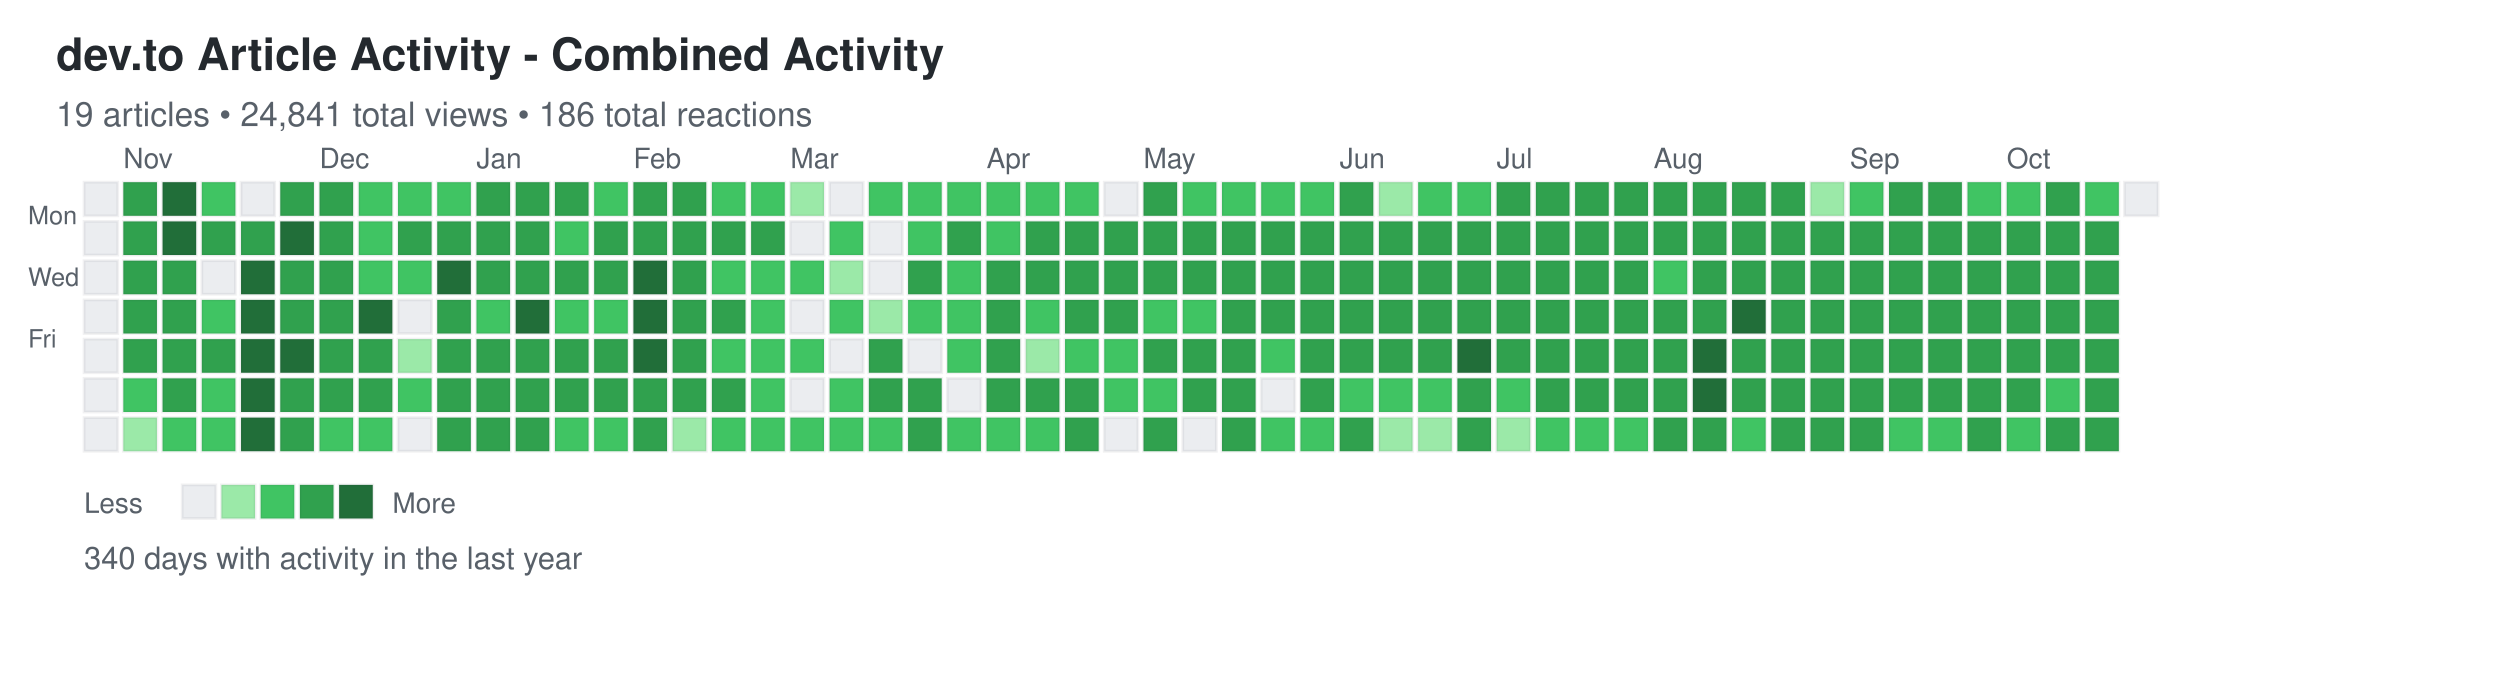
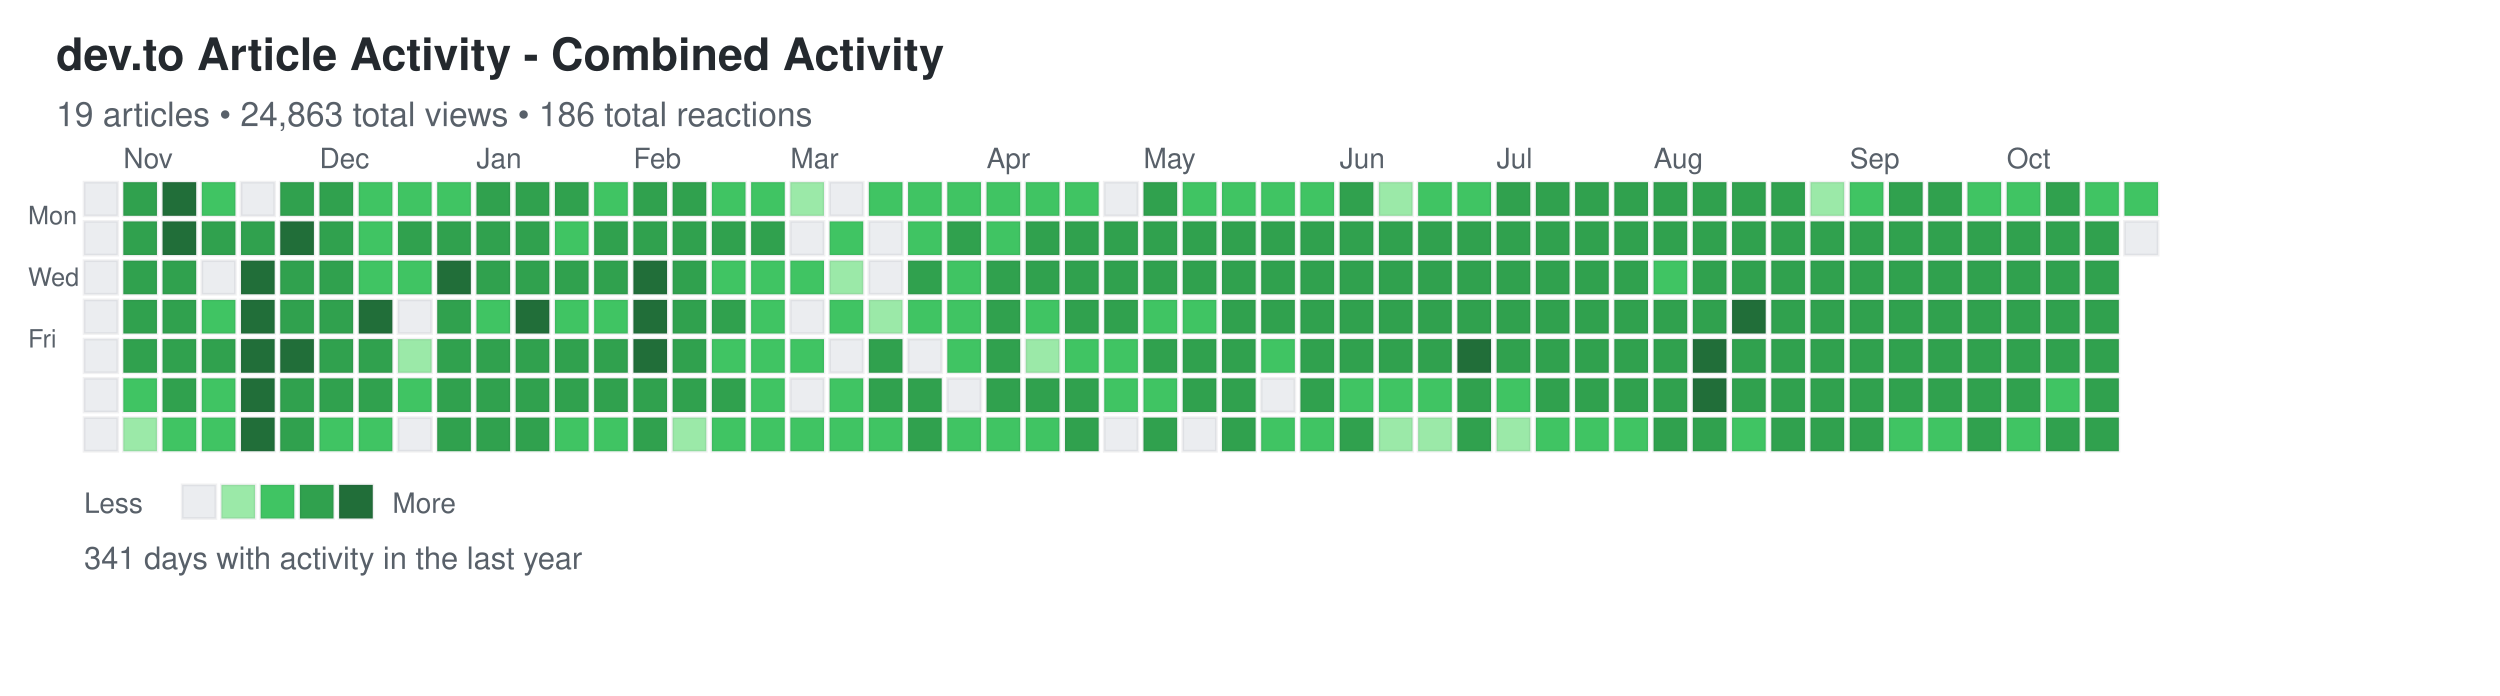
<svg xmlns="http://www.w3.org/2000/svg" width="892" height="248">
  <defs>
    <style>
.day { stroke: rgba(27,31,35,0.06); stroke-width: 1px; cursor: pointer; }
.day:hover { stroke: rgba(27,31,35,0.3); stroke-width: 2px; }
.month-label { font-family: -apple-system, BlinkMacSystemFont, "Segoe UI", Helvetica, Arial, sans-serif; font-size: 10px; fill: #586069; }
.day-label { font-family: -apple-system, BlinkMacSystemFont, "Segoe UI", Helvetica, Arial, sans-serif; font-size: 9px; fill: #586069; }
.title { font-family: -apple-system, BlinkMacSystemFont, "Segoe UI", Helvetica, Arial, sans-serif; font-size: 16px; font-weight: 600; fill: #24292e; }
.subtitle { font-family: -apple-system, BlinkMacSystemFont, "Segoe UI", Helvetica, Arial, sans-serif; font-size: 12px; fill: #586069; }
.stats { font-family: -apple-system, BlinkMacSystemFont, "Segoe UI", Helvetica, Arial, sans-serif; font-size: 11px; fill: #586069; }
.legend-text { font-family: -apple-system, BlinkMacSystemFont, "Segoe UI", Helvetica, Arial, sans-serif; font-size: 10px; fill: #586069; }
</style>
  </defs>
  <text x="20" y="25" class="title">dev.to Article Activity - Combined Activity</text>
-   <text x="20" y="45" class="subtitle">19 articles • 24,841 total views • 186 total reactions</text>
+   <text x="20" y="45" class="subtitle">19 articles • 24,863 total views • 186 total reactions</text>
  <text x="10" y="80" class="day-label">Mon</text>
  <text x="10" y="102" class="day-label">Wed</text>
  <text x="10" y="124" class="day-label">Fri</text>
  <rect x="30" y="65" width="12" height="12" fill="#ebedf0" class="day" data-date="2024-10-20" data-level="0" />
  <rect x="30" y="79" width="12" height="12" fill="#ebedf0" class="day" data-date="2024-10-21" data-level="0" />
  <rect x="30" y="93" width="12" height="12" fill="#ebedf0" class="day" data-date="2024-10-22" data-level="0" />
  <rect x="30" y="107" width="12" height="12" fill="#ebedf0" class="day" data-date="2024-10-23" data-level="0" />
  <rect x="30" y="121" width="12" height="12" fill="#ebedf0" class="day" data-date="2024-10-24" data-level="0" />
  <rect x="30" y="135" width="12" height="12" fill="#ebedf0" class="day" data-date="2024-10-25" data-level="0" />
  <rect x="30" y="149" width="12" height="12" fill="#ebedf0" class="day" data-date="2024-10-26" data-level="0" />
  <rect x="44" y="65" width="12" height="12" fill="#30a14e" class="day" data-date="2024-10-27" data-level="3" />
  <rect x="44" y="79" width="12" height="12" fill="#30a14e" class="day" data-date="2024-10-28" data-level="3" />
  <rect x="44" y="93" width="12" height="12" fill="#30a14e" class="day" data-date="2024-10-29" data-level="3" />
  <rect x="44" y="107" width="12" height="12" fill="#30a14e" class="day" data-date="2024-10-30" data-level="3" />
  <rect x="44" y="121" width="12" height="12" fill="#30a14e" class="day" data-date="2024-10-31" data-level="3" />
  <rect x="44" y="135" width="12" height="12" fill="#40c463" class="day" data-date="2024-11-01" data-level="2" />
  <rect x="44" y="149" width="12" height="12" fill="#9be9a8" class="day" data-date="2024-11-02" data-level="1" />
  <rect x="58" y="65" width="12" height="12" fill="#216e39" class="day" data-date="2024-11-03" data-level="4" />
  <rect x="58" y="79" width="12" height="12" fill="#216e39" class="day" data-date="2024-11-04" data-level="4" />
  <rect x="58" y="93" width="12" height="12" fill="#30a14e" class="day" data-date="2024-11-05" data-level="3" />
  <rect x="58" y="107" width="12" height="12" fill="#30a14e" class="day" data-date="2024-11-06" data-level="3" />
  <rect x="58" y="121" width="12" height="12" fill="#30a14e" class="day" data-date="2024-11-07" data-level="3" />
  <rect x="58" y="135" width="12" height="12" fill="#30a14e" class="day" data-date="2024-11-08" data-level="3" />
  <rect x="58" y="149" width="12" height="12" fill="#40c463" class="day" data-date="2024-11-09" data-level="2" />
  <rect x="72" y="65" width="12" height="12" fill="#40c463" class="day" data-date="2024-11-10" data-level="2" />
  <rect x="72" y="79" width="12" height="12" fill="#30a14e" class="day" data-date="2024-11-11" data-level="3" />
  <rect x="72" y="93" width="12" height="12" fill="#ebedf0" class="day" data-date="2024-11-12" data-level="0" />
  <rect x="72" y="107" width="12" height="12" fill="#40c463" class="day" data-date="2024-11-13" data-level="2" />
  <rect x="72" y="121" width="12" height="12" fill="#30a14e" class="day" data-date="2024-11-14" data-level="3" />
  <rect x="72" y="135" width="12" height="12" fill="#40c463" class="day" data-date="2024-11-15" data-level="2" />
  <rect x="72" y="149" width="12" height="12" fill="#40c463" class="day" data-date="2024-11-16" data-level="2" />
  <rect x="86" y="65" width="12" height="12" fill="#ebedf0" class="day" data-date="2024-11-17" data-level="0" />
  <rect x="86" y="79" width="12" height="12" fill="#30a14e" class="day" data-date="2024-11-18" data-level="3" />
  <rect x="86" y="93" width="12" height="12" fill="#216e39" class="day" data-date="2024-11-19" data-level="4" />
  <rect x="86" y="107" width="12" height="12" fill="#216e39" class="day" data-date="2024-11-20" data-level="4" />
  <rect x="86" y="121" width="12" height="12" fill="#216e39" class="day" data-date="2024-11-21" data-level="4" />
  <rect x="86" y="135" width="12" height="12" fill="#216e39" class="day" data-date="2024-11-22" data-level="4" />
  <rect x="86" y="149" width="12" height="12" fill="#216e39" class="day" data-date="2024-11-23" data-level="4" />
  <rect x="100" y="65" width="12" height="12" fill="#30a14e" class="day" data-date="2024-11-24" data-level="3" />
  <rect x="100" y="79" width="12" height="12" fill="#216e39" class="day" data-date="2024-11-25" data-level="4" />
  <rect x="100" y="93" width="12" height="12" fill="#30a14e" class="day" data-date="2024-11-26" data-level="3" />
  <rect x="100" y="107" width="12" height="12" fill="#30a14e" class="day" data-date="2024-11-27" data-level="3" />
  <rect x="100" y="121" width="12" height="12" fill="#216e39" class="day" data-date="2024-11-28" data-level="4" />
  <rect x="100" y="135" width="12" height="12" fill="#30a14e" class="day" data-date="2024-11-29" data-level="3" />
  <rect x="100" y="149" width="12" height="12" fill="#30a14e" class="day" data-date="2024-11-30" data-level="3" />
  <rect x="114" y="65" width="12" height="12" fill="#30a14e" class="day" data-date="2024-12-01" data-level="3" />
  <rect x="114" y="79" width="12" height="12" fill="#30a14e" class="day" data-date="2024-12-02" data-level="3" />
  <rect x="114" y="93" width="12" height="12" fill="#30a14e" class="day" data-date="2024-12-03" data-level="3" />
  <rect x="114" y="107" width="12" height="12" fill="#30a14e" class="day" data-date="2024-12-04" data-level="3" />
  <rect x="114" y="121" width="12" height="12" fill="#30a14e" class="day" data-date="2024-12-05" data-level="3" />
  <rect x="114" y="135" width="12" height="12" fill="#30a14e" class="day" data-date="2024-12-06" data-level="3" />
  <rect x="114" y="149" width="12" height="12" fill="#40c463" class="day" data-date="2024-12-07" data-level="2" />
  <rect x="128" y="65" width="12" height="12" fill="#40c463" class="day" data-date="2024-12-08" data-level="2" />
  <rect x="128" y="79" width="12" height="12" fill="#40c463" class="day" data-date="2024-12-09" data-level="2" />
  <rect x="128" y="93" width="12" height="12" fill="#40c463" class="day" data-date="2024-12-10" data-level="2" />
  <rect x="128" y="107" width="12" height="12" fill="#216e39" class="day" data-date="2024-12-11" data-level="4" />
  <rect x="128" y="121" width="12" height="12" fill="#30a14e" class="day" data-date="2024-12-12" data-level="3" />
  <rect x="128" y="135" width="12" height="12" fill="#30a14e" class="day" data-date="2024-12-13" data-level="3" />
  <rect x="128" y="149" width="12" height="12" fill="#40c463" class="day" data-date="2024-12-14" data-level="2" />
  <rect x="142" y="65" width="12" height="12" fill="#40c463" class="day" data-date="2024-12-15" data-level="2" />
  <rect x="142" y="79" width="12" height="12" fill="#30a14e" class="day" data-date="2024-12-16" data-level="3" />
  <rect x="142" y="93" width="12" height="12" fill="#40c463" class="day" data-date="2024-12-17" data-level="2" />
  <rect x="142" y="107" width="12" height="12" fill="#ebedf0" class="day" data-date="2024-12-18" data-level="0" />
  <rect x="142" y="121" width="12" height="12" fill="#9be9a8" class="day" data-date="2024-12-19" data-level="1" />
  <rect x="142" y="135" width="12" height="12" fill="#40c463" class="day" data-date="2024-12-20" data-level="2" />
  <rect x="142" y="149" width="12" height="12" fill="#ebedf0" class="day" data-date="2024-12-21" data-level="0" />
  <rect x="156" y="65" width="12" height="12" fill="#40c463" class="day" data-date="2024-12-22" data-level="2" />
  <rect x="156" y="79" width="12" height="12" fill="#30a14e" class="day" data-date="2024-12-23" data-level="3" />
  <rect x="156" y="93" width="12" height="12" fill="#216e39" class="day" data-date="2024-12-24" data-level="4" />
  <rect x="156" y="107" width="12" height="12" fill="#30a14e" class="day" data-date="2024-12-25" data-level="3" />
  <rect x="156" y="121" width="12" height="12" fill="#30a14e" class="day" data-date="2024-12-26" data-level="3" />
  <rect x="156" y="135" width="12" height="12" fill="#30a14e" class="day" data-date="2024-12-27" data-level="3" />
  <rect x="156" y="149" width="12" height="12" fill="#30a14e" class="day" data-date="2024-12-28" data-level="3" />
  <rect x="170" y="65" width="12" height="12" fill="#30a14e" class="day" data-date="2024-12-29" data-level="3" />
  <rect x="170" y="79" width="12" height="12" fill="#30a14e" class="day" data-date="2024-12-30" data-level="3" />
  <rect x="170" y="93" width="12" height="12" fill="#30a14e" class="day" data-date="2024-12-31" data-level="3" />
  <rect x="170" y="107" width="12" height="12" fill="#40c463" class="day" data-date="2025-01-01" data-level="2" />
  <rect x="170" y="121" width="12" height="12" fill="#30a14e" class="day" data-date="2025-01-02" data-level="3" />
  <rect x="170" y="135" width="12" height="12" fill="#30a14e" class="day" data-date="2025-01-03" data-level="3" />
  <rect x="170" y="149" width="12" height="12" fill="#30a14e" class="day" data-date="2025-01-04" data-level="3" />
  <rect x="184" y="65" width="12" height="12" fill="#30a14e" class="day" data-date="2025-01-05" data-level="3" />
  <rect x="184" y="79" width="12" height="12" fill="#30a14e" class="day" data-date="2025-01-06" data-level="3" />
  <rect x="184" y="93" width="12" height="12" fill="#30a14e" class="day" data-date="2025-01-07" data-level="3" />
  <rect x="184" y="107" width="12" height="12" fill="#216e39" class="day" data-date="2025-01-08" data-level="4" />
  <rect x="184" y="121" width="12" height="12" fill="#30a14e" class="day" data-date="2025-01-09" data-level="3" />
  <rect x="184" y="135" width="12" height="12" fill="#30a14e" class="day" data-date="2025-01-10" data-level="3" />
  <rect x="184" y="149" width="12" height="12" fill="#30a14e" class="day" data-date="2025-01-11" data-level="3" />
  <rect x="198" y="65" width="12" height="12" fill="#30a14e" class="day" data-date="2025-01-12" data-level="3" />
  <rect x="198" y="79" width="12" height="12" fill="#40c463" class="day" data-date="2025-01-13" data-level="2" />
  <rect x="198" y="93" width="12" height="12" fill="#30a14e" class="day" data-date="2025-01-14" data-level="3" />
  <rect x="198" y="107" width="12" height="12" fill="#40c463" class="day" data-date="2025-01-15" data-level="2" />
  <rect x="198" y="121" width="12" height="12" fill="#30a14e" class="day" data-date="2025-01-16" data-level="3" />
  <rect x="198" y="135" width="12" height="12" fill="#30a14e" class="day" data-date="2025-01-17" data-level="3" />
  <rect x="198" y="149" width="12" height="12" fill="#40c463" class="day" data-date="2025-01-18" data-level="2" />
  <rect x="212" y="65" width="12" height="12" fill="#40c463" class="day" data-date="2025-01-19" data-level="2" />
  <rect x="212" y="79" width="12" height="12" fill="#30a14e" class="day" data-date="2025-01-20" data-level="3" />
  <rect x="212" y="93" width="12" height="12" fill="#30a14e" class="day" data-date="2025-01-21" data-level="3" />
  <rect x="212" y="107" width="12" height="12" fill="#40c463" class="day" data-date="2025-01-22" data-level="2" />
  <rect x="212" y="121" width="12" height="12" fill="#30a14e" class="day" data-date="2025-01-23" data-level="3" />
  <rect x="212" y="135" width="12" height="12" fill="#30a14e" class="day" data-date="2025-01-24" data-level="3" />
  <rect x="212" y="149" width="12" height="12" fill="#40c463" class="day" data-date="2025-01-25" data-level="2" />
  <rect x="226" y="65" width="12" height="12" fill="#30a14e" class="day" data-date="2025-01-26" data-level="3" />
  <rect x="226" y="79" width="12" height="12" fill="#30a14e" class="day" data-date="2025-01-27" data-level="3" />
  <rect x="226" y="93" width="12" height="12" fill="#216e39" class="day" data-date="2025-01-28" data-level="4" />
  <rect x="226" y="107" width="12" height="12" fill="#216e39" class="day" data-date="2025-01-29" data-level="4" />
  <rect x="226" y="121" width="12" height="12" fill="#216e39" class="day" data-date="2025-01-30" data-level="4" />
  <rect x="226" y="135" width="12" height="12" fill="#30a14e" class="day" data-date="2025-01-31" data-level="3" />
  <rect x="226" y="149" width="12" height="12" fill="#30a14e" class="day" data-date="2025-02-01" data-level="3" />
  <rect x="240" y="65" width="12" height="12" fill="#30a14e" class="day" data-date="2025-02-02" data-level="3" />
  <rect x="240" y="79" width="12" height="12" fill="#30a14e" class="day" data-date="2025-02-03" data-level="3" />
  <rect x="240" y="93" width="12" height="12" fill="#30a14e" class="day" data-date="2025-02-04" data-level="3" />
  <rect x="240" y="107" width="12" height="12" fill="#30a14e" class="day" data-date="2025-02-05" data-level="3" />
  <rect x="240" y="121" width="12" height="12" fill="#30a14e" class="day" data-date="2025-02-06" data-level="3" />
  <rect x="240" y="135" width="12" height="12" fill="#30a14e" class="day" data-date="2025-02-07" data-level="3" />
  <rect x="240" y="149" width="12" height="12" fill="#9be9a8" class="day" data-date="2025-02-08" data-level="1" />
  <rect x="254" y="65" width="12" height="12" fill="#40c463" class="day" data-date="2025-02-09" data-level="2" />
  <rect x="254" y="79" width="12" height="12" fill="#30a14e" class="day" data-date="2025-02-10" data-level="3" />
  <rect x="254" y="93" width="12" height="12" fill="#40c463" class="day" data-date="2025-02-11" data-level="2" />
  <rect x="254" y="107" width="12" height="12" fill="#30a14e" class="day" data-date="2025-02-12" data-level="3" />
  <rect x="254" y="121" width="12" height="12" fill="#40c463" class="day" data-date="2025-02-13" data-level="2" />
  <rect x="254" y="135" width="12" height="12" fill="#30a14e" class="day" data-date="2025-02-14" data-level="3" />
  <rect x="254" y="149" width="12" height="12" fill="#40c463" class="day" data-date="2025-02-15" data-level="2" />
  <rect x="268" y="65" width="12" height="12" fill="#40c463" class="day" data-date="2025-02-16" data-level="2" />
  <rect x="268" y="79" width="12" height="12" fill="#30a14e" class="day" data-date="2025-02-17" data-level="3" />
  <rect x="268" y="93" width="12" height="12" fill="#40c463" class="day" data-date="2025-02-18" data-level="2" />
  <rect x="268" y="107" width="12" height="12" fill="#40c463" class="day" data-date="2025-02-19" data-level="2" />
  <rect x="268" y="121" width="12" height="12" fill="#40c463" class="day" data-date="2025-02-20" data-level="2" />
  <rect x="268" y="135" width="12" height="12" fill="#40c463" class="day" data-date="2025-02-21" data-level="2" />
  <rect x="268" y="149" width="12" height="12" fill="#40c463" class="day" data-date="2025-02-22" data-level="2" />
  <rect x="282" y="65" width="12" height="12" fill="#9be9a8" class="day" data-date="2025-02-23" data-level="1" />
  <rect x="282" y="79" width="12" height="12" fill="#ebedf0" class="day" data-date="2025-02-24" data-level="0" />
  <rect x="282" y="93" width="12" height="12" fill="#40c463" class="day" data-date="2025-02-25" data-level="2" />
  <rect x="282" y="107" width="12" height="12" fill="#ebedf0" class="day" data-date="2025-02-26" data-level="0" />
  <rect x="282" y="121" width="12" height="12" fill="#40c463" class="day" data-date="2025-02-27" data-level="2" />
  <rect x="282" y="135" width="12" height="12" fill="#ebedf0" class="day" data-date="2025-02-28" data-level="0" />
  <rect x="282" y="149" width="12" height="12" fill="#40c463" class="day" data-date="2025-03-01" data-level="2" />
  <rect x="296" y="65" width="12" height="12" fill="#ebedf0" class="day" data-date="2025-03-02" data-level="0" />
  <rect x="296" y="79" width="12" height="12" fill="#40c463" class="day" data-date="2025-03-03" data-level="2" />
  <rect x="296" y="93" width="12" height="12" fill="#9be9a8" class="day" data-date="2025-03-04" data-level="1" />
  <rect x="296" y="107" width="12" height="12" fill="#40c463" class="day" data-date="2025-03-05" data-level="2" />
  <rect x="296" y="121" width="12" height="12" fill="#ebedf0" class="day" data-date="2025-03-06" data-level="0" />
  <rect x="296" y="135" width="12" height="12" fill="#40c463" class="day" data-date="2025-03-07" data-level="2" />
  <rect x="296" y="149" width="12" height="12" fill="#40c463" class="day" data-date="2025-03-08" data-level="2" />
  <rect x="310" y="65" width="12" height="12" fill="#40c463" class="day" data-date="2025-03-09" data-level="2" />
  <rect x="310" y="79" width="12" height="12" fill="#ebedf0" class="day" data-date="2025-03-10" data-level="0" />
  <rect x="310" y="93" width="12" height="12" fill="#ebedf0" class="day" data-date="2025-03-11" data-level="0" />
  <rect x="310" y="107" width="12" height="12" fill="#9be9a8" class="day" data-date="2025-03-12" data-level="1" />
  <rect x="310" y="121" width="12" height="12" fill="#30a14e" class="day" data-date="2025-03-13" data-level="3" />
  <rect x="310" y="135" width="12" height="12" fill="#30a14e" class="day" data-date="2025-03-14" data-level="3" />
  <rect x="310" y="149" width="12" height="12" fill="#40c463" class="day" data-date="2025-03-15" data-level="2" />
  <rect x="324" y="65" width="12" height="12" fill="#40c463" class="day" data-date="2025-03-16" data-level="2" />
  <rect x="324" y="79" width="12" height="12" fill="#40c463" class="day" data-date="2025-03-17" data-level="2" />
  <rect x="324" y="93" width="12" height="12" fill="#30a14e" class="day" data-date="2025-03-18" data-level="3" />
  <rect x="324" y="107" width="12" height="12" fill="#40c463" class="day" data-date="2025-03-19" data-level="2" />
  <rect x="324" y="121" width="12" height="12" fill="#ebedf0" class="day" data-date="2025-03-20" data-level="0" />
  <rect x="324" y="135" width="12" height="12" fill="#30a14e" class="day" data-date="2025-03-21" data-level="3" />
  <rect x="324" y="149" width="12" height="12" fill="#30a14e" class="day" data-date="2025-03-22" data-level="3" />
  <rect x="338" y="65" width="12" height="12" fill="#40c463" class="day" data-date="2025-03-23" data-level="2" />
  <rect x="338" y="79" width="12" height="12" fill="#30a14e" class="day" data-date="2025-03-24" data-level="3" />
  <rect x="338" y="93" width="12" height="12" fill="#40c463" class="day" data-date="2025-03-25" data-level="2" />
  <rect x="338" y="107" width="12" height="12" fill="#40c463" class="day" data-date="2025-03-26" data-level="2" />
  <rect x="338" y="121" width="12" height="12" fill="#40c463" class="day" data-date="2025-03-27" data-level="2" />
  <rect x="338" y="135" width="12" height="12" fill="#ebedf0" class="day" data-date="2025-03-28" data-level="0" />
  <rect x="338" y="149" width="12" height="12" fill="#40c463" class="day" data-date="2025-03-29" data-level="2" />
  <rect x="352" y="65" width="12" height="12" fill="#40c463" class="day" data-date="2025-03-30" data-level="2" />
  <rect x="352" y="79" width="12" height="12" fill="#40c463" class="day" data-date="2025-03-31" data-level="2" />
  <rect x="352" y="93" width="12" height="12" fill="#30a14e" class="day" data-date="2025-04-01" data-level="3" />
  <rect x="352" y="107" width="12" height="12" fill="#30a14e" class="day" data-date="2025-04-02" data-level="3" />
  <rect x="352" y="121" width="12" height="12" fill="#30a14e" class="day" data-date="2025-04-03" data-level="3" />
  <rect x="352" y="135" width="12" height="12" fill="#30a14e" class="day" data-date="2025-04-04" data-level="3" />
  <rect x="352" y="149" width="12" height="12" fill="#40c463" class="day" data-date="2025-04-05" data-level="2" />
  <rect x="366" y="65" width="12" height="12" fill="#40c463" class="day" data-date="2025-04-06" data-level="2" />
  <rect x="366" y="79" width="12" height="12" fill="#30a14e" class="day" data-date="2025-04-07" data-level="3" />
  <rect x="366" y="93" width="12" height="12" fill="#30a14e" class="day" data-date="2025-04-08" data-level="3" />
  <rect x="366" y="107" width="12" height="12" fill="#40c463" class="day" data-date="2025-04-09" data-level="2" />
  <rect x="366" y="121" width="12" height="12" fill="#9be9a8" class="day" data-date="2025-04-10" data-level="1" />
  <rect x="366" y="135" width="12" height="12" fill="#30a14e" class="day" data-date="2025-04-11" data-level="3" />
  <rect x="366" y="149" width="12" height="12" fill="#40c463" class="day" data-date="2025-04-12" data-level="2" />
  <rect x="380" y="65" width="12" height="12" fill="#40c463" class="day" data-date="2025-04-13" data-level="2" />
  <rect x="380" y="79" width="12" height="12" fill="#30a14e" class="day" data-date="2025-04-14" data-level="3" />
  <rect x="380" y="93" width="12" height="12" fill="#30a14e" class="day" data-date="2025-04-15" data-level="3" />
  <rect x="380" y="107" width="12" height="12" fill="#30a14e" class="day" data-date="2025-04-16" data-level="3" />
  <rect x="380" y="121" width="12" height="12" fill="#40c463" class="day" data-date="2025-04-17" data-level="2" />
  <rect x="380" y="135" width="12" height="12" fill="#30a14e" class="day" data-date="2025-04-18" data-level="3" />
  <rect x="380" y="149" width="12" height="12" fill="#30a14e" class="day" data-date="2025-04-19" data-level="3" />
  <rect x="394" y="65" width="12" height="12" fill="#ebedf0" class="day" data-date="2025-04-20" data-level="0" />
  <rect x="394" y="79" width="12" height="12" fill="#30a14e" class="day" data-date="2025-04-21" data-level="3" />
  <rect x="394" y="93" width="12" height="12" fill="#30a14e" class="day" data-date="2025-04-22" data-level="3" />
  <rect x="394" y="107" width="12" height="12" fill="#30a14e" class="day" data-date="2025-04-23" data-level="3" />
  <rect x="394" y="121" width="12" height="12" fill="#40c463" class="day" data-date="2025-04-24" data-level="2" />
  <rect x="394" y="135" width="12" height="12" fill="#40c463" class="day" data-date="2025-04-25" data-level="2" />
  <rect x="394" y="149" width="12" height="12" fill="#ebedf0" class="day" data-date="2025-04-26" data-level="0" />
  <rect x="408" y="65" width="12" height="12" fill="#30a14e" class="day" data-date="2025-04-27" data-level="3" />
  <rect x="408" y="79" width="12" height="12" fill="#30a14e" class="day" data-date="2025-04-28" data-level="3" />
  <rect x="408" y="93" width="12" height="12" fill="#30a14e" class="day" data-date="2025-04-29" data-level="3" />
  <rect x="408" y="107" width="12" height="12" fill="#40c463" class="day" data-date="2025-04-30" data-level="2" />
  <rect x="408" y="121" width="12" height="12" fill="#30a14e" class="day" data-date="2025-05-01" data-level="3" />
  <rect x="408" y="135" width="12" height="12" fill="#40c463" class="day" data-date="2025-05-02" data-level="2" />
  <rect x="408" y="149" width="12" height="12" fill="#30a14e" class="day" data-date="2025-05-03" data-level="3" />
  <rect x="422" y="65" width="12" height="12" fill="#40c463" class="day" data-date="2025-05-04" data-level="2" />
  <rect x="422" y="79" width="12" height="12" fill="#30a14e" class="day" data-date="2025-05-05" data-level="3" />
  <rect x="422" y="93" width="12" height="12" fill="#30a14e" class="day" data-date="2025-05-06" data-level="3" />
  <rect x="422" y="107" width="12" height="12" fill="#40c463" class="day" data-date="2025-05-07" data-level="2" />
  <rect x="422" y="121" width="12" height="12" fill="#30a14e" class="day" data-date="2025-05-08" data-level="3" />
  <rect x="422" y="135" width="12" height="12" fill="#30a14e" class="day" data-date="2025-05-09" data-level="3" />
  <rect x="422" y="149" width="12" height="12" fill="#ebedf0" class="day" data-date="2025-05-10" data-level="0" />
  <rect x="436" y="65" width="12" height="12" fill="#40c463" class="day" data-date="2025-05-11" data-level="2" />
  <rect x="436" y="79" width="12" height="12" fill="#30a14e" class="day" data-date="2025-05-12" data-level="3" />
  <rect x="436" y="93" width="12" height="12" fill="#30a14e" class="day" data-date="2025-05-13" data-level="3" />
  <rect x="436" y="107" width="12" height="12" fill="#30a14e" class="day" data-date="2025-05-14" data-level="3" />
  <rect x="436" y="121" width="12" height="12" fill="#30a14e" class="day" data-date="2025-05-15" data-level="3" />
  <rect x="436" y="135" width="12" height="12" fill="#30a14e" class="day" data-date="2025-05-16" data-level="3" />
  <rect x="436" y="149" width="12" height="12" fill="#30a14e" class="day" data-date="2025-05-17" data-level="3" />
  <rect x="450" y="65" width="12" height="12" fill="#40c463" class="day" data-date="2025-05-18" data-level="2" />
  <rect x="450" y="79" width="12" height="12" fill="#30a14e" class="day" data-date="2025-05-19" data-level="3" />
  <rect x="450" y="93" width="12" height="12" fill="#30a14e" class="day" data-date="2025-05-20" data-level="3" />
  <rect x="450" y="107" width="12" height="12" fill="#30a14e" class="day" data-date="2025-05-21" data-level="3" />
  <rect x="450" y="121" width="12" height="12" fill="#40c463" class="day" data-date="2025-05-22" data-level="2" />
  <rect x="450" y="135" width="12" height="12" fill="#ebedf0" class="day" data-date="2025-05-23" data-level="0" />
  <rect x="450" y="149" width="12" height="12" fill="#40c463" class="day" data-date="2025-05-24" data-level="2" />
  <rect x="464" y="65" width="12" height="12" fill="#40c463" class="day" data-date="2025-05-25" data-level="2" />
  <rect x="464" y="79" width="12" height="12" fill="#30a14e" class="day" data-date="2025-05-26" data-level="3" />
  <rect x="464" y="93" width="12" height="12" fill="#30a14e" class="day" data-date="2025-05-27" data-level="3" />
  <rect x="464" y="107" width="12" height="12" fill="#30a14e" class="day" data-date="2025-05-28" data-level="3" />
  <rect x="464" y="121" width="12" height="12" fill="#30a14e" class="day" data-date="2025-05-29" data-level="3" />
  <rect x="464" y="135" width="12" height="12" fill="#30a14e" class="day" data-date="2025-05-30" data-level="3" />
  <rect x="464" y="149" width="12" height="12" fill="#40c463" class="day" data-date="2025-05-31" data-level="2" />
  <rect x="478" y="65" width="12" height="12" fill="#30a14e" class="day" data-date="2025-06-01" data-level="3" />
  <rect x="478" y="79" width="12" height="12" fill="#30a14e" class="day" data-date="2025-06-02" data-level="3" />
  <rect x="478" y="93" width="12" height="12" fill="#30a14e" class="day" data-date="2025-06-03" data-level="3" />
  <rect x="478" y="107" width="12" height="12" fill="#30a14e" class="day" data-date="2025-06-04" data-level="3" />
  <rect x="478" y="121" width="12" height="12" fill="#30a14e" class="day" data-date="2025-06-05" data-level="3" />
  <rect x="478" y="135" width="12" height="12" fill="#40c463" class="day" data-date="2025-06-06" data-level="2" />
  <rect x="478" y="149" width="12" height="12" fill="#30a14e" class="day" data-date="2025-06-07" data-level="3" />
  <rect x="492" y="65" width="12" height="12" fill="#9be9a8" class="day" data-date="2025-06-08" data-level="1" />
  <rect x="492" y="79" width="12" height="12" fill="#30a14e" class="day" data-date="2025-06-09" data-level="3" />
  <rect x="492" y="93" width="12" height="12" fill="#30a14e" class="day" data-date="2025-06-10" data-level="3" />
  <rect x="492" y="107" width="12" height="12" fill="#30a14e" class="day" data-date="2025-06-11" data-level="3" />
  <rect x="492" y="121" width="12" height="12" fill="#30a14e" class="day" data-date="2025-06-12" data-level="3" />
  <rect x="492" y="135" width="12" height="12" fill="#40c463" class="day" data-date="2025-06-13" data-level="2" />
  <rect x="492" y="149" width="12" height="12" fill="#9be9a8" class="day" data-date="2025-06-14" data-level="1" />
  <rect x="506" y="65" width="12" height="12" fill="#40c463" class="day" data-date="2025-06-15" data-level="2" />
  <rect x="506" y="79" width="12" height="12" fill="#30a14e" class="day" data-date="2025-06-16" data-level="3" />
  <rect x="506" y="93" width="12" height="12" fill="#30a14e" class="day" data-date="2025-06-17" data-level="3" />
  <rect x="506" y="107" width="12" height="12" fill="#30a14e" class="day" data-date="2025-06-18" data-level="3" />
  <rect x="506" y="121" width="12" height="12" fill="#30a14e" class="day" data-date="2025-06-19" data-level="3" />
  <rect x="506" y="135" width="12" height="12" fill="#40c463" class="day" data-date="2025-06-20" data-level="2" />
  <rect x="506" y="149" width="12" height="12" fill="#9be9a8" class="day" data-date="2025-06-21" data-level="1" />
  <rect x="520" y="65" width="12" height="12" fill="#40c463" class="day" data-date="2025-06-22" data-level="2" />
  <rect x="520" y="79" width="12" height="12" fill="#30a14e" class="day" data-date="2025-06-23" data-level="3" />
  <rect x="520" y="93" width="12" height="12" fill="#30a14e" class="day" data-date="2025-06-24" data-level="3" />
  <rect x="520" y="107" width="12" height="12" fill="#30a14e" class="day" data-date="2025-06-25" data-level="3" />
  <rect x="520" y="121" width="12" height="12" fill="#216e39" class="day" data-date="2025-06-26" data-level="4" />
  <rect x="520" y="135" width="12" height="12" fill="#30a14e" class="day" data-date="2025-06-27" data-level="3" />
  <rect x="520" y="149" width="12" height="12" fill="#30a14e" class="day" data-date="2025-06-28" data-level="3" />
  <rect x="534" y="65" width="12" height="12" fill="#30a14e" class="day" data-date="2025-06-29" data-level="3" />
  <rect x="534" y="79" width="12" height="12" fill="#30a14e" class="day" data-date="2025-06-30" data-level="3" />
  <rect x="534" y="93" width="12" height="12" fill="#30a14e" class="day" data-date="2025-07-01" data-level="3" />
  <rect x="534" y="107" width="12" height="12" fill="#30a14e" class="day" data-date="2025-07-02" data-level="3" />
  <rect x="534" y="121" width="12" height="12" fill="#30a14e" class="day" data-date="2025-07-03" data-level="3" />
  <rect x="534" y="135" width="12" height="12" fill="#40c463" class="day" data-date="2025-07-04" data-level="2" />
  <rect x="534" y="149" width="12" height="12" fill="#9be9a8" class="day" data-date="2025-07-05" data-level="1" />
  <rect x="548" y="65" width="12" height="12" fill="#30a14e" class="day" data-date="2025-07-06" data-level="3" />
  <rect x="548" y="79" width="12" height="12" fill="#30a14e" class="day" data-date="2025-07-07" data-level="3" />
  <rect x="548" y="93" width="12" height="12" fill="#30a14e" class="day" data-date="2025-07-08" data-level="3" />
  <rect x="548" y="107" width="12" height="12" fill="#30a14e" class="day" data-date="2025-07-09" data-level="3" />
  <rect x="548" y="121" width="12" height="12" fill="#30a14e" class="day" data-date="2025-07-10" data-level="3" />
  <rect x="548" y="135" width="12" height="12" fill="#30a14e" class="day" data-date="2025-07-11" data-level="3" />
  <rect x="548" y="149" width="12" height="12" fill="#40c463" class="day" data-date="2025-07-12" data-level="2" />
  <rect x="562" y="65" width="12" height="12" fill="#30a14e" class="day" data-date="2025-07-13" data-level="3" />
  <rect x="562" y="79" width="12" height="12" fill="#30a14e" class="day" data-date="2025-07-14" data-level="3" />
  <rect x="562" y="93" width="12" height="12" fill="#30a14e" class="day" data-date="2025-07-15" data-level="3" />
  <rect x="562" y="107" width="12" height="12" fill="#30a14e" class="day" data-date="2025-07-16" data-level="3" />
  <rect x="562" y="121" width="12" height="12" fill="#30a14e" class="day" data-date="2025-07-17" data-level="3" />
  <rect x="562" y="135" width="12" height="12" fill="#30a14e" class="day" data-date="2025-07-18" data-level="3" />
  <rect x="562" y="149" width="12" height="12" fill="#40c463" class="day" data-date="2025-07-19" data-level="2" />
  <rect x="576" y="65" width="12" height="12" fill="#30a14e" class="day" data-date="2025-07-20" data-level="3" />
  <rect x="576" y="79" width="12" height="12" fill="#30a14e" class="day" data-date="2025-07-21" data-level="3" />
  <rect x="576" y="93" width="12" height="12" fill="#30a14e" class="day" data-date="2025-07-22" data-level="3" />
  <rect x="576" y="107" width="12" height="12" fill="#30a14e" class="day" data-date="2025-07-23" data-level="3" />
  <rect x="576" y="121" width="12" height="12" fill="#30a14e" class="day" data-date="2025-07-24" data-level="3" />
  <rect x="576" y="135" width="12" height="12" fill="#30a14e" class="day" data-date="2025-07-25" data-level="3" />
  <rect x="576" y="149" width="12" height="12" fill="#40c463" class="day" data-date="2025-07-26" data-level="2" />
  <rect x="590" y="65" width="12" height="12" fill="#30a14e" class="day" data-date="2025-07-27" data-level="3" />
  <rect x="590" y="79" width="12" height="12" fill="#30a14e" class="day" data-date="2025-07-28" data-level="3" />
  <rect x="590" y="93" width="12" height="12" fill="#40c463" class="day" data-date="2025-07-29" data-level="2" />
  <rect x="590" y="107" width="12" height="12" fill="#30a14e" class="day" data-date="2025-07-30" data-level="3" />
  <rect x="590" y="121" width="12" height="12" fill="#30a14e" class="day" data-date="2025-07-31" data-level="3" />
  <rect x="590" y="135" width="12" height="12" fill="#30a14e" class="day" data-date="2025-08-01" data-level="3" />
  <rect x="590" y="149" width="12" height="12" fill="#30a14e" class="day" data-date="2025-08-02" data-level="3" />
  <rect x="604" y="65" width="12" height="12" fill="#30a14e" class="day" data-date="2025-08-03" data-level="3" />
  <rect x="604" y="79" width="12" height="12" fill="#30a14e" class="day" data-date="2025-08-04" data-level="3" />
  <rect x="604" y="93" width="12" height="12" fill="#30a14e" class="day" data-date="2025-08-05" data-level="3" />
  <rect x="604" y="107" width="12" height="12" fill="#30a14e" class="day" data-date="2025-08-06" data-level="3" />
  <rect x="604" y="121" width="12" height="12" fill="#216e39" class="day" data-date="2025-08-07" data-level="4" />
  <rect x="604" y="135" width="12" height="12" fill="#216e39" class="day" data-date="2025-08-08" data-level="4" />
  <rect x="604" y="149" width="12" height="12" fill="#30a14e" class="day" data-date="2025-08-09" data-level="3" />
  <rect x="618" y="65" width="12" height="12" fill="#30a14e" class="day" data-date="2025-08-10" data-level="3" />
  <rect x="618" y="79" width="12" height="12" fill="#30a14e" class="day" data-date="2025-08-11" data-level="3" />
  <rect x="618" y="93" width="12" height="12" fill="#30a14e" class="day" data-date="2025-08-12" data-level="3" />
  <rect x="618" y="107" width="12" height="12" fill="#216e39" class="day" data-date="2025-08-13" data-level="4" />
  <rect x="618" y="121" width="12" height="12" fill="#30a14e" class="day" data-date="2025-08-14" data-level="3" />
  <rect x="618" y="135" width="12" height="12" fill="#30a14e" class="day" data-date="2025-08-15" data-level="3" />
  <rect x="618" y="149" width="12" height="12" fill="#40c463" class="day" data-date="2025-08-16" data-level="2" />
  <rect x="632" y="65" width="12" height="12" fill="#30a14e" class="day" data-date="2025-08-17" data-level="3" />
  <rect x="632" y="79" width="12" height="12" fill="#30a14e" class="day" data-date="2025-08-18" data-level="3" />
  <rect x="632" y="93" width="12" height="12" fill="#30a14e" class="day" data-date="2025-08-19" data-level="3" />
  <rect x="632" y="107" width="12" height="12" fill="#30a14e" class="day" data-date="2025-08-20" data-level="3" />
  <rect x="632" y="121" width="12" height="12" fill="#30a14e" class="day" data-date="2025-08-21" data-level="3" />
  <rect x="632" y="135" width="12" height="12" fill="#30a14e" class="day" data-date="2025-08-22" data-level="3" />
  <rect x="632" y="149" width="12" height="12" fill="#30a14e" class="day" data-date="2025-08-23" data-level="3" />
  <rect x="646" y="65" width="12" height="12" fill="#9be9a8" class="day" data-date="2025-08-24" data-level="1" />
  <rect x="646" y="79" width="12" height="12" fill="#30a14e" class="day" data-date="2025-08-25" data-level="3" />
  <rect x="646" y="93" width="12" height="12" fill="#30a14e" class="day" data-date="2025-08-26" data-level="3" />
  <rect x="646" y="107" width="12" height="12" fill="#30a14e" class="day" data-date="2025-08-27" data-level="3" />
  <rect x="646" y="121" width="12" height="12" fill="#30a14e" class="day" data-date="2025-08-28" data-level="3" />
  <rect x="646" y="135" width="12" height="12" fill="#30a14e" class="day" data-date="2025-08-29" data-level="3" />
  <rect x="646" y="149" width="12" height="12" fill="#30a14e" class="day" data-date="2025-08-30" data-level="3" />
  <rect x="660" y="65" width="12" height="12" fill="#40c463" class="day" data-date="2025-08-31" data-level="2" />
  <rect x="660" y="79" width="12" height="12" fill="#30a14e" class="day" data-date="2025-09-01" data-level="3" />
  <rect x="660" y="93" width="12" height="12" fill="#30a14e" class="day" data-date="2025-09-02" data-level="3" />
  <rect x="660" y="107" width="12" height="12" fill="#30a14e" class="day" data-date="2025-09-03" data-level="3" />
  <rect x="660" y="121" width="12" height="12" fill="#30a14e" class="day" data-date="2025-09-04" data-level="3" />
  <rect x="660" y="135" width="12" height="12" fill="#30a14e" class="day" data-date="2025-09-05" data-level="3" />
  <rect x="660" y="149" width="12" height="12" fill="#30a14e" class="day" data-date="2025-09-06" data-level="3" />
  <rect x="674" y="65" width="12" height="12" fill="#30a14e" class="day" data-date="2025-09-07" data-level="3" />
  <rect x="674" y="79" width="12" height="12" fill="#30a14e" class="day" data-date="2025-09-08" data-level="3" />
  <rect x="674" y="93" width="12" height="12" fill="#30a14e" class="day" data-date="2025-09-09" data-level="3" />
  <rect x="674" y="107" width="12" height="12" fill="#30a14e" class="day" data-date="2025-09-10" data-level="3" />
  <rect x="674" y="121" width="12" height="12" fill="#30a14e" class="day" data-date="2025-09-11" data-level="3" />
  <rect x="674" y="135" width="12" height="12" fill="#30a14e" class="day" data-date="2025-09-12" data-level="3" />
  <rect x="674" y="149" width="12" height="12" fill="#40c463" class="day" data-date="2025-09-13" data-level="2" />
  <rect x="688" y="65" width="12" height="12" fill="#30a14e" class="day" data-date="2025-09-14" data-level="3" />
  <rect x="688" y="79" width="12" height="12" fill="#30a14e" class="day" data-date="2025-09-15" data-level="3" />
  <rect x="688" y="93" width="12" height="12" fill="#30a14e" class="day" data-date="2025-09-16" data-level="3" />
  <rect x="688" y="107" width="12" height="12" fill="#30a14e" class="day" data-date="2025-09-17" data-level="3" />
  <rect x="688" y="121" width="12" height="12" fill="#30a14e" class="day" data-date="2025-09-18" data-level="3" />
  <rect x="688" y="135" width="12" height="12" fill="#30a14e" class="day" data-date="2025-09-19" data-level="3" />
  <rect x="688" y="149" width="12" height="12" fill="#40c463" class="day" data-date="2025-09-20" data-level="2" />
  <rect x="702" y="65" width="12" height="12" fill="#40c463" class="day" data-date="2025-09-21" data-level="2" />
  <rect x="702" y="79" width="12" height="12" fill="#30a14e" class="day" data-date="2025-09-22" data-level="3" />
  <rect x="702" y="93" width="12" height="12" fill="#30a14e" class="day" data-date="2025-09-23" data-level="3" />
  <rect x="702" y="107" width="12" height="12" fill="#30a14e" class="day" data-date="2025-09-24" data-level="3" />
  <rect x="702" y="121" width="12" height="12" fill="#30a14e" class="day" data-date="2025-09-25" data-level="3" />
  <rect x="702" y="135" width="12" height="12" fill="#30a14e" class="day" data-date="2025-09-26" data-level="3" />
  <rect x="702" y="149" width="12" height="12" fill="#30a14e" class="day" data-date="2025-09-27" data-level="3" />
  <rect x="716" y="65" width="12" height="12" fill="#40c463" class="day" data-date="2025-09-28" data-level="2" />
  <rect x="716" y="79" width="12" height="12" fill="#30a14e" class="day" data-date="2025-09-29" data-level="3" />
  <rect x="716" y="93" width="12" height="12" fill="#30a14e" class="day" data-date="2025-09-30" data-level="3" />
  <rect x="716" y="107" width="12" height="12" fill="#30a14e" class="day" data-date="2025-10-01" data-level="3" />
  <rect x="716" y="121" width="12" height="12" fill="#30a14e" class="day" data-date="2025-10-02" data-level="3" />
  <rect x="716" y="135" width="12" height="12" fill="#30a14e" class="day" data-date="2025-10-03" data-level="3" />
  <rect x="716" y="149" width="12" height="12" fill="#40c463" class="day" data-date="2025-10-04" data-level="2" />
  <rect x="730" y="65" width="12" height="12" fill="#30a14e" class="day" data-date="2025-10-05" data-level="3" />
  <rect x="730" y="79" width="12" height="12" fill="#30a14e" class="day" data-date="2025-10-06" data-level="3" />
  <rect x="730" y="93" width="12" height="12" fill="#30a14e" class="day" data-date="2025-10-07" data-level="3" />
  <rect x="730" y="107" width="12" height="12" fill="#30a14e" class="day" data-date="2025-10-08" data-level="3" />
  <rect x="730" y="121" width="12" height="12" fill="#30a14e" class="day" data-date="2025-10-09" data-level="3" />
  <rect x="730" y="135" width="12" height="12" fill="#40c463" class="day" data-date="2025-10-10" data-level="2" />
  <rect x="730" y="149" width="12" height="12" fill="#30a14e" class="day" data-date="2025-10-11" data-level="3" />
  <rect x="744" y="65" width="12" height="12" fill="#40c463" class="day" data-date="2025-10-12" data-level="2" />
  <rect x="744" y="79" width="12" height="12" fill="#30a14e" class="day" data-date="2025-10-13" data-level="3" />
  <rect x="744" y="93" width="12" height="12" fill="#30a14e" class="day" data-date="2025-10-14" data-level="3" />
  <rect x="744" y="107" width="12" height="12" fill="#30a14e" class="day" data-date="2025-10-15" data-level="3" />
  <rect x="744" y="121" width="12" height="12" fill="#30a14e" class="day" data-date="2025-10-16" data-level="3" />
  <rect x="744" y="135" width="12" height="12" fill="#30a14e" class="day" data-date="2025-10-17" data-level="3" />
  <rect x="744" y="149" width="12" height="12" fill="#30a14e" class="day" data-date="2025-10-18" data-level="3" />
-   <rect x="758" y="65" width="12" height="12" fill="#ebedf0" class="day" data-date="2025-10-19" data-level="0" />
+   <rect x="758" y="65" width="12" height="12" fill="#40c463" class="day" data-date="2025-10-19" data-level="2" />
+   <rect x="758" y="79" width="12" height="12" fill="#ebedf0" class="day" data-date="2025-10-20" data-level="0" />
  <text x="44" y="60" class="month-label">Nov</text>
  <text x="114" y="60" class="month-label">Dec</text>
  <text x="170" y="60" class="month-label">Jan</text>
  <text x="226" y="60" class="month-label">Feb</text>
  <text x="282" y="60" class="month-label">Mar</text>
  <text x="352" y="60" class="month-label">Apr</text>
  <text x="408" y="60" class="month-label">May</text>
  <text x="478" y="60" class="month-label">Jun</text>
  <text x="534" y="60" class="month-label">Jul</text>
  <text x="590" y="60" class="month-label">Aug</text>
  <text x="660" y="60" class="month-label">Sep</text>
  <text x="716" y="60" class="month-label">Oct</text>
  <text x="30" y="183" class="legend-text">Less</text>
  <rect x="65" y="173" width="12" height="12" fill="#ebedf0" class="day" />
  <rect x="79" y="173" width="12" height="12" fill="#9be9a8" class="day" />
  <rect x="93" y="173" width="12" height="12" fill="#40c463" class="day" />
  <rect x="107" y="173" width="12" height="12" fill="#30a14e" class="day" />
  <rect x="121" y="173" width="12" height="12" fill="#216e39" class="day" />
  <text x="140" y="183" class="legend-text">More</text>
-   <text x="30" y="203" class="stats">340 days with activity in the last year</text>
+   <text x="30" y="203" class="stats">341 days with activity in the last year</text>
</svg>
